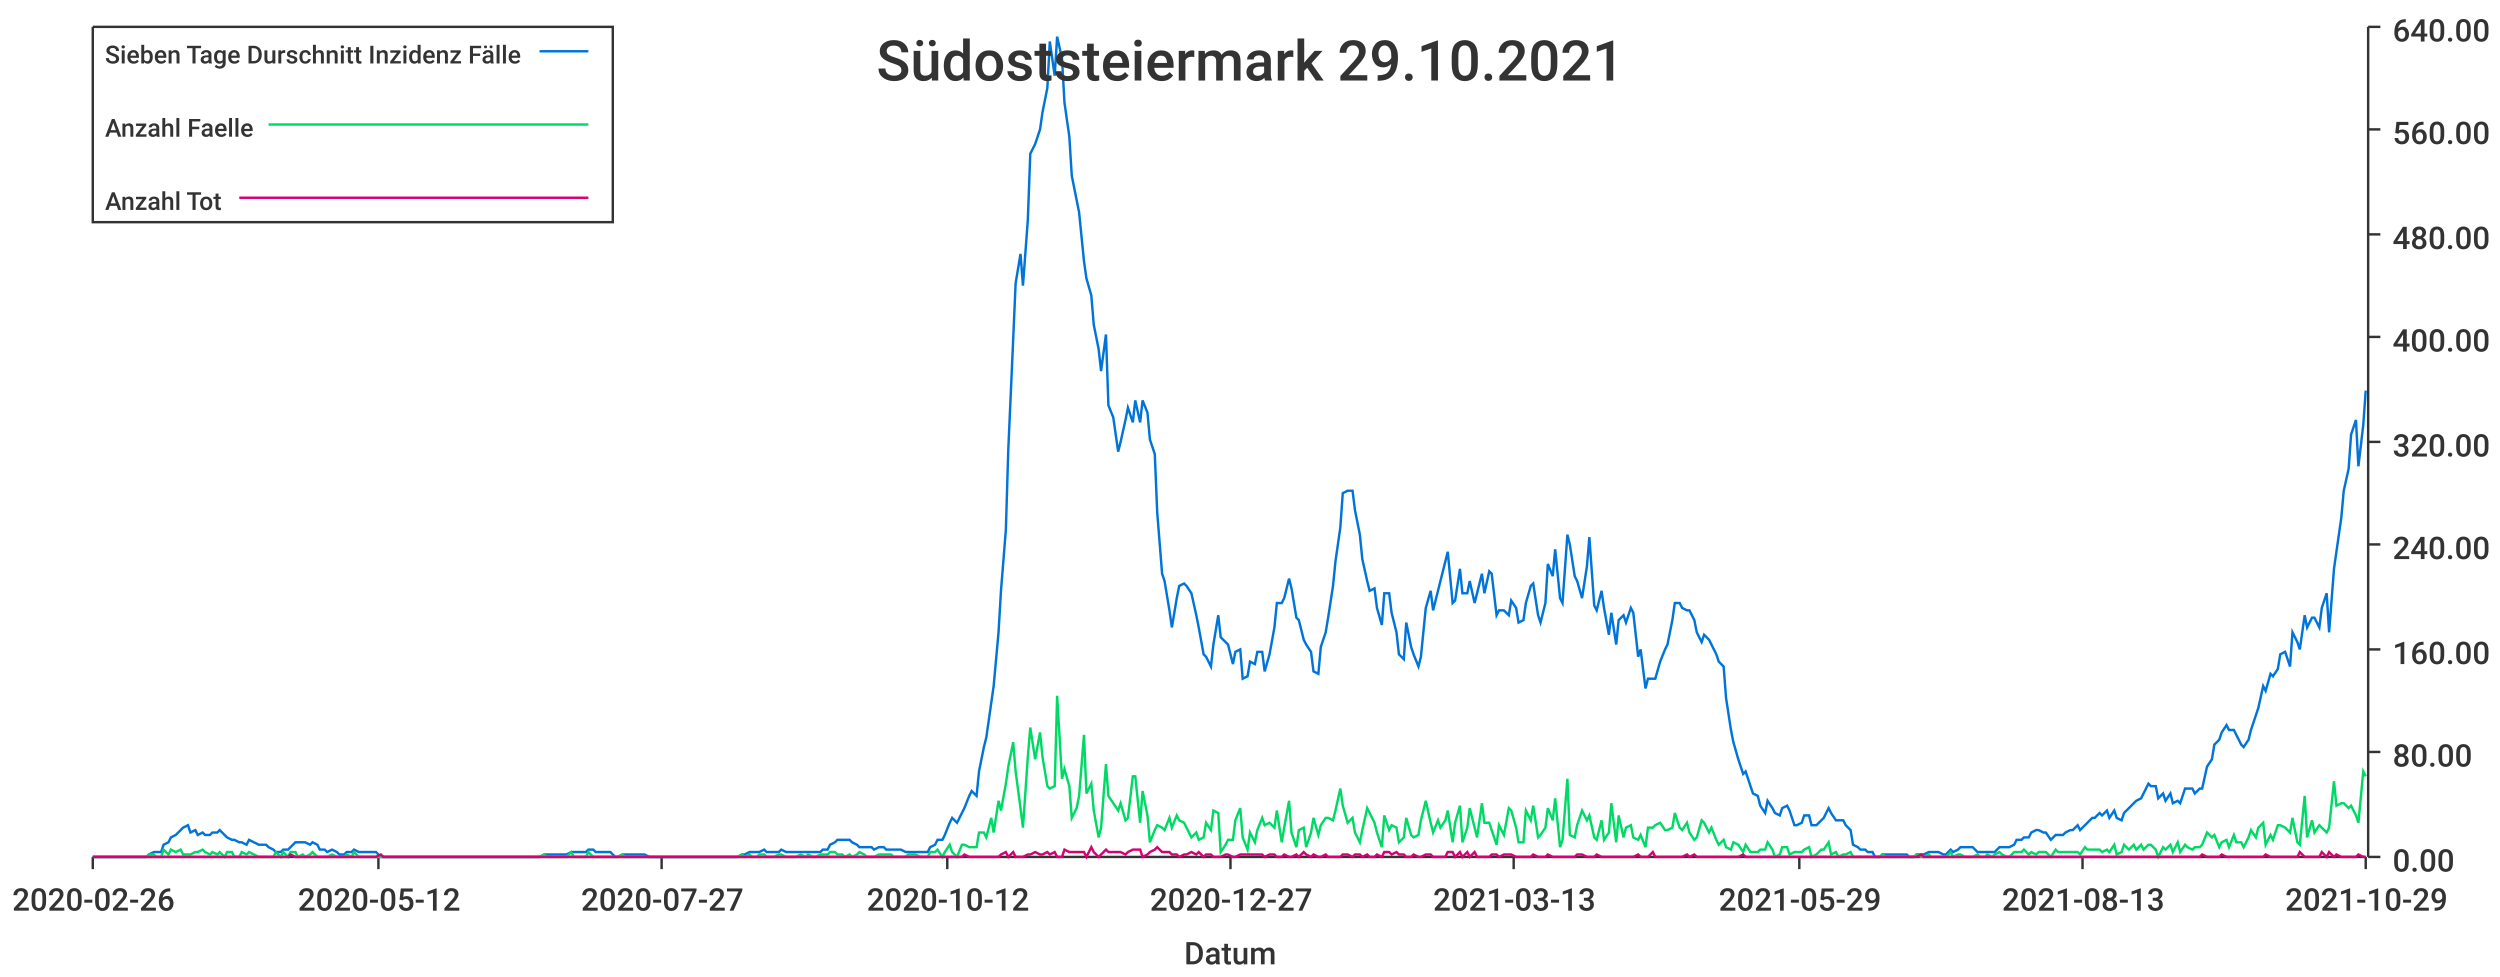
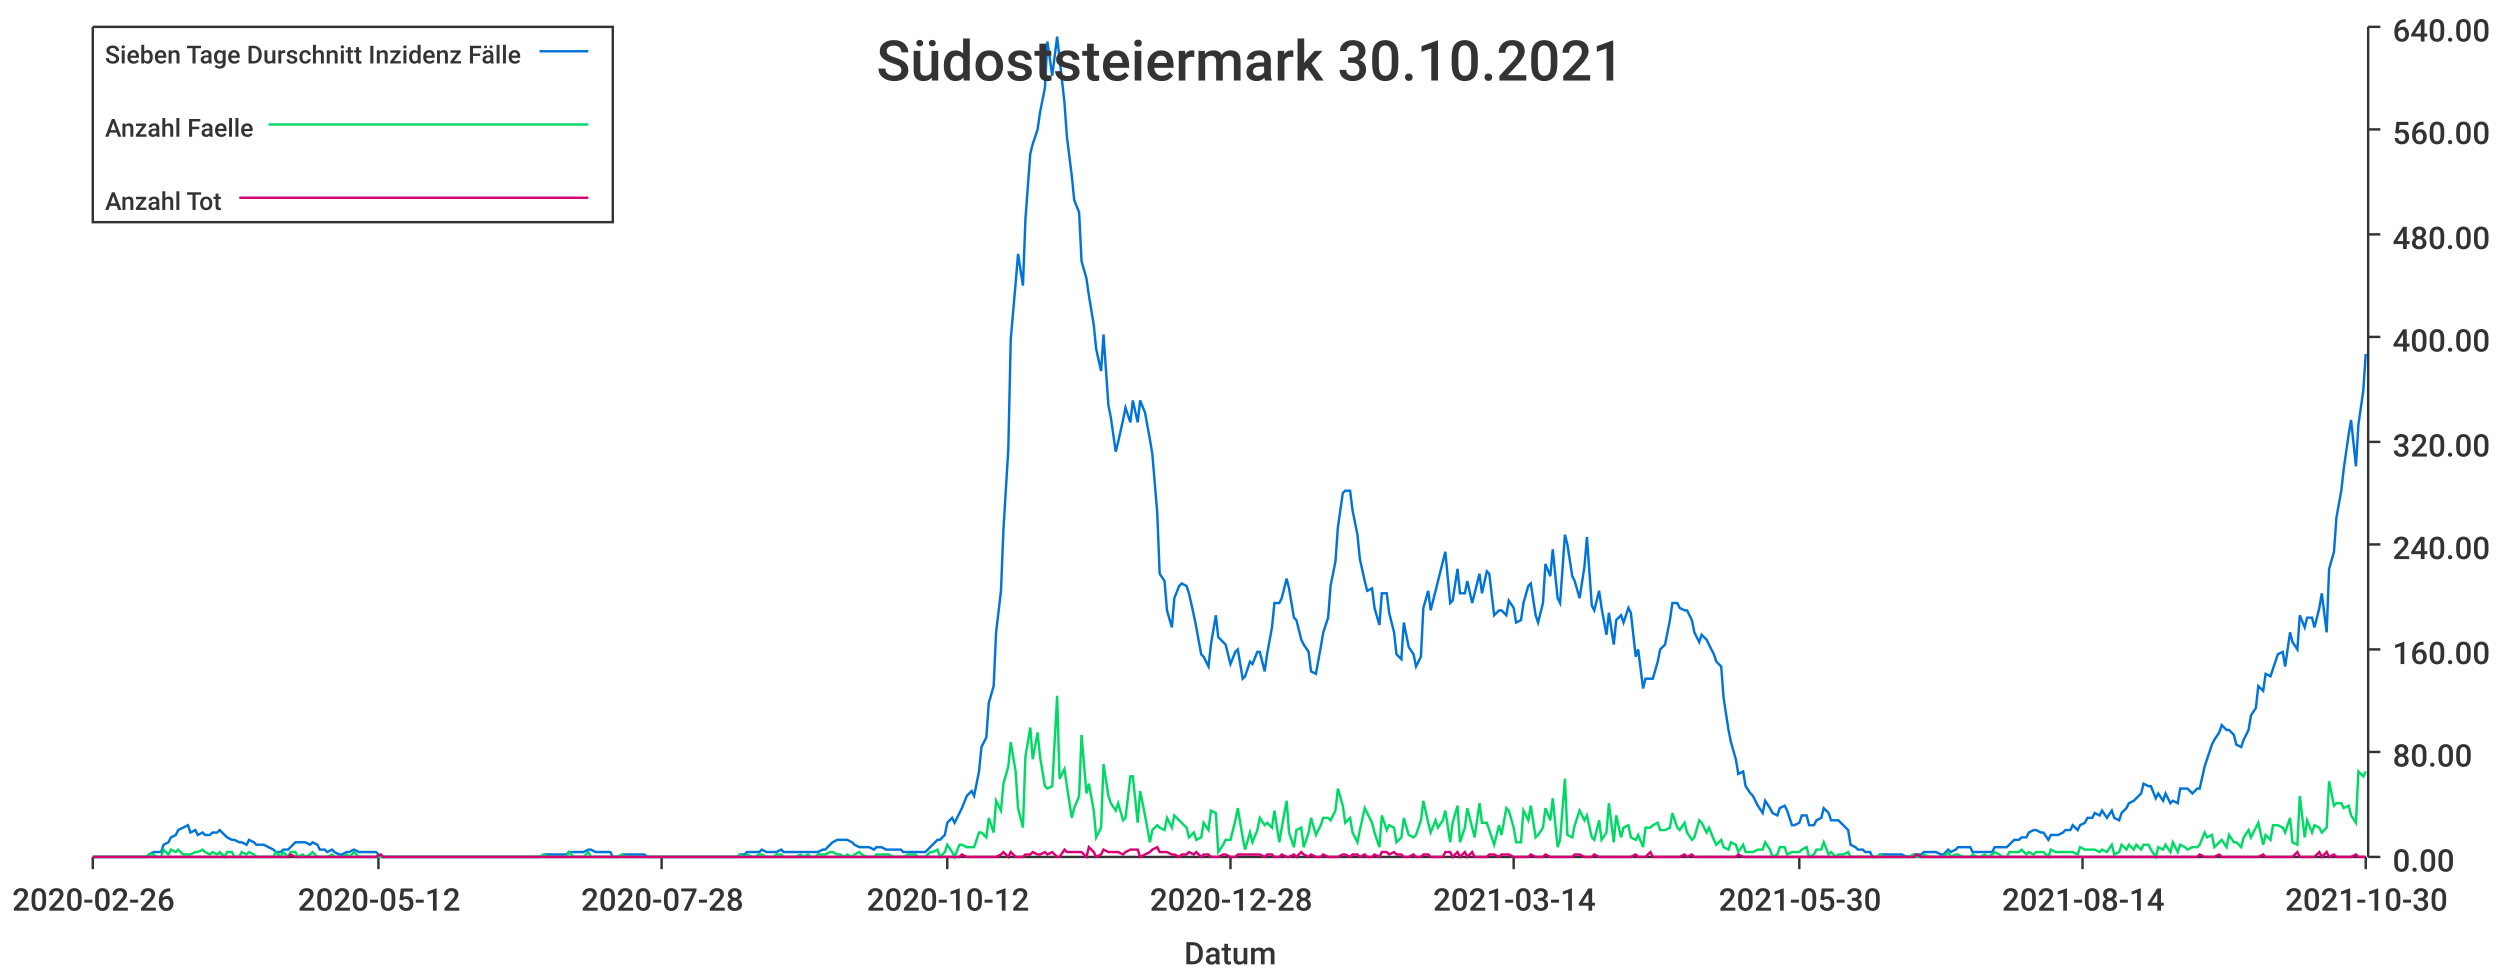
<svg xmlns="http://www.w3.org/2000/svg" width="1024" height="400">\n<path d="M 0 0 L 1024 0 L 1024 400 L 0 400 L 0 0" style="stroke-width:0;stroke:rgba(255,255,255,1.0);fill:rgba(255,255,255,1.0)" />
  <path d="M 38 11 L 969 11 L 969 351 L 38 351 L 38 11" style="stroke-width:0;stroke:rgba(255,255,255,1.0);fill:rgba(255,255,255,1.0)" />
  <path d="M 38 351 L 969 351" style="stroke-width:1;stroke:rgba(51,51,51,1.0);fill:none" />
  <path d="M 38 351 L 38 356" style="stroke-width:1;stroke:rgba(51,51,51,1.0);fill:none" />
  <text x="5" y="373" style="stroke-width:0;stroke:none;fill:rgba(51,51,51,1.0);font-size:12.8px;font-family:'Roboto Medium',sans-serif">2020-02-26</text>
  <path d="M 155 351 L 155 356" style="stroke-width:1;stroke:rgba(51,51,51,1.0);fill:none" />
  <text x="122" y="373" style="stroke-width:0;stroke:none;fill:rgba(51,51,51,1.0);font-size:12.8px;font-family:'Roboto Medium',sans-serif">2020-05-12</text>
  <path d="M 271 351 L 271 356" style="stroke-width:1;stroke:rgba(51,51,51,1.0);fill:none" />
-   <text x="238" y="373" style="stroke-width:0;stroke:none;fill:rgba(51,51,51,1.0);font-size:12.8px;font-family:'Roboto Medium',sans-serif">2020-07-27</text>
+   <text x="238" y="373" style="stroke-width:0;stroke:none;fill:rgba(51,51,51,1.0);font-size:12.8px;font-family:'Roboto Medium',sans-serif">2020-07-28</text>
  <path d="M 388 351 L 388 356" style="stroke-width:1;stroke:rgba(51,51,51,1.0);fill:none" />
  <text x="355" y="373" style="stroke-width:0;stroke:none;fill:rgba(51,51,51,1.0);font-size:12.8px;font-family:'Roboto Medium',sans-serif">2020-10-12</text>
  <path d="M 504 351 L 504 356" style="stroke-width:1;stroke:rgba(51,51,51,1.0);fill:none" />
-   <text x="471" y="373" style="stroke-width:0;stroke:none;fill:rgba(51,51,51,1.0);font-size:12.8px;font-family:'Roboto Medium',sans-serif">2020-12-27</text>
+   <text x="471" y="373" style="stroke-width:0;stroke:none;fill:rgba(51,51,51,1.0);font-size:12.8px;font-family:'Roboto Medium',sans-serif">2020-12-28</text>
  <path d="M 620 351 L 620 356" style="stroke-width:1;stroke:rgba(51,51,51,1.0);fill:none" />
-   <text x="587" y="373" style="stroke-width:0;stroke:none;fill:rgba(51,51,51,1.0);font-size:12.8px;font-family:'Roboto Medium',sans-serif">2021-03-13</text>
+   <text x="587" y="373" style="stroke-width:0;stroke:none;fill:rgba(51,51,51,1.0);font-size:12.8px;font-family:'Roboto Medium',sans-serif">2021-03-14</text>
  <path d="M 737 351 L 737 356" style="stroke-width:1;stroke:rgba(51,51,51,1.0);fill:none" />
-   <text x="704" y="373" style="stroke-width:0;stroke:none;fill:rgba(51,51,51,1.0);font-size:12.8px;font-family:'Roboto Medium',sans-serif">2021-05-29</text>
+   <text x="704" y="373" style="stroke-width:0;stroke:none;fill:rgba(51,51,51,1.0);font-size:12.8px;font-family:'Roboto Medium',sans-serif">2021-05-30</text>
  <path d="M 853 351 L 853 356" style="stroke-width:1;stroke:rgba(51,51,51,1.0);fill:none" />
-   <text x="820" y="373" style="stroke-width:0;stroke:none;fill:rgba(51,51,51,1.0);font-size:12.8px;font-family:'Roboto Medium',sans-serif">2021-08-13</text>
+   <text x="820" y="373" style="stroke-width:0;stroke:none;fill:rgba(51,51,51,1.0);font-size:12.8px;font-family:'Roboto Medium',sans-serif">2021-08-14</text>
  <path d="M 969 351 L 969 356" style="stroke-width:1;stroke:rgba(51,51,51,1.0);fill:none" />
-   <text x="936" y="373" style="stroke-width:0;stroke:none;fill:rgba(51,51,51,1.0);font-size:12.8px;font-family:'Roboto Medium',sans-serif">2021-10-29</text>
+   <text x="936" y="373" style="stroke-width:0;stroke:none;fill:rgba(51,51,51,1.0);font-size:12.8px;font-family:'Roboto Medium',sans-serif">2021-10-30</text>
  <text x="485" y="395" style="stroke-width:0;stroke:none;fill:rgba(51,51,51,1.0);font-size:12.8px;font-family:'Roboto Medium',sans-serif">Datum</text>
  <path d="M 970 351 L 970 11" style="stroke-width:1;stroke:rgba(51,51,51,1.0);fill:none" />
  <path d="M 970 351 L 975 351" style="stroke-width:1;stroke:rgba(51,51,51,1.0);fill:none" />
  <text x="980" y="357" style="stroke-width:0;stroke:none;fill:rgba(51,51,51,1.0);font-size:12.8px;font-family:'Roboto Medium',sans-serif">0.00</text>
  <path d="M 970 308 L 975 308" style="stroke-width:1;stroke:rgba(51,51,51,1.0);fill:none" />
  <text x="980" y="314" style="stroke-width:0;stroke:none;fill:rgba(51,51,51,1.0);font-size:12.8px;font-family:'Roboto Medium',sans-serif">80.00</text>
  <path d="M 970 266 L 975 266" style="stroke-width:1;stroke:rgba(51,51,51,1.0);fill:none" />
  <text x="980" y="272" style="stroke-width:0;stroke:none;fill:rgba(51,51,51,1.0);font-size:12.8px;font-family:'Roboto Medium',sans-serif">160.00</text>
  <path d="M 970 223 L 975 223" style="stroke-width:1;stroke:rgba(51,51,51,1.0);fill:none" />
  <text x="980" y="229" style="stroke-width:0;stroke:none;fill:rgba(51,51,51,1.0);font-size:12.8px;font-family:'Roboto Medium',sans-serif">240.00</text>
  <path d="M 970 181 L 975 181" style="stroke-width:1;stroke:rgba(51,51,51,1.0);fill:none" />
  <text x="980" y="187" style="stroke-width:0;stroke:none;fill:rgba(51,51,51,1.0);font-size:12.8px;font-family:'Roboto Medium',sans-serif">320.00</text>
  <path d="M 970 138 L 975 138" style="stroke-width:1;stroke:rgba(51,51,51,1.0);fill:none" />
  <text x="980" y="144" style="stroke-width:0;stroke:none;fill:rgba(51,51,51,1.0);font-size:12.8px;font-family:'Roboto Medium',sans-serif">400.00</text>
  <path d="M 970 96 L 975 96" style="stroke-width:1;stroke:rgba(51,51,51,1.0);fill:none" />
  <text x="980" y="102" style="stroke-width:0;stroke:none;fill:rgba(51,51,51,1.0);font-size:12.8px;font-family:'Roboto Medium',sans-serif">480.00</text>
  <path d="M 970 53 L 975 53" style="stroke-width:1;stroke:rgba(51,51,51,1.0);fill:none" />
  <text x="980" y="59" style="stroke-width:0;stroke:none;fill:rgba(51,51,51,1.0);font-size:12.8px;font-family:'Roboto Medium',sans-serif">560.00</text>
  <path d="M 970 11 L 975 11" style="stroke-width:1;stroke:rgba(51,51,51,1.0);fill:none" />
  <text x="980" y="17" style="stroke-width:0;stroke:none;fill:rgba(51,51,51,1.0);font-size:12.8px;font-family:'Roboto Medium',sans-serif">640.00</text>
-   <path d="M 38 351 L 40 351 L 42 351 L 43 351 L 45 351 L 46 351 L 48 351 L 49 351 L 51 351 L 52 351 L 54 351 L 55 351 L 57 351 L 58 351 L 60 351 L 61 350 L 63 349 L 64 349 L 66 349 L 67 346 L 69 345 L 70 343 L 72 342 L 74 340 L 75 339 L 77 338 L 78 341 L 80 340 L 81 342 L 83 341 L 84 342 L 86 342 L 87 341 L 89 341 L 90 340 L 92 342 L 93 343 L 95 344 L 96 344 L 98 345 L 99 345 L 101 346 L 102 344 L 104 345 L 106 346 L 107 346 L 109 346 L 110 347 L 112 348 L 113 349 L 115 349 L 116 348 L 118 348 L 119 347 L 121 345 L 122 345 L 124 345 L 125 345 L 127 346 L 128 345 L 130 346 L 131 348 L 133 348 L 134 349 L 136 348 L 138 349 L 139 350 L 141 350 L 142 349 L 144 349 L 145 348 L 147 349 L 148 349 L 150 349 L 151 349 L 153 349 L 154 349 L 156 351 L 157 351 L 159 351 L 160 351 L 162 351 L 163 351 L 165 351 L 166 351 L 168 351 L 170 351 L 171 351 L 173 351 L 174 351 L 176 351 L 177 351 L 179 351 L 180 351 L 182 351 L 183 351 L 185 351 L 186 351 L 188 351 L 189 351 L 191 351 L 192 351 L 194 351 L 195 351 L 197 351 L 198 351 L 200 351 L 202 351 L 203 351 L 205 351 L 206 351 L 208 351 L 209 351 L 211 351 L 212 351 L 214 351 L 215 351 L 217 351 L 218 351 L 220 351 L 221 351 L 223 350 L 224 350 L 226 350 L 227 350 L 229 350 L 230 350 L 232 350 L 234 349 L 235 349 L 237 349 L 238 349 L 240 349 L 241 348 L 243 348 L 244 349 L 246 349 L 247 349 L 249 349 L 250 349 L 252 351 L 253 351 L 255 350 L 256 350 L 258 350 L 259 350 L 261 350 L 262 350 L 264 350 L 266 351 L 267 351 L 269 351 L 270 351 L 272 351 L 273 351 L 275 351 L 276 351 L 278 351 L 279 351 L 281 351 L 282 351 L 284 351 L 285 351 L 287 351 L 288 351 L 290 351 L 291 351 L 293 351 L 294 351 L 296 351 L 298 351 L 299 351 L 301 351 L 302 351 L 304 350 L 305 350 L 307 349 L 308 349 L 310 349 L 311 349 L 313 348 L 314 349 L 316 349 L 317 349 L 319 349 L 320 348 L 322 349 L 323 349 L 325 349 L 326 349 L 328 349 L 330 349 L 331 349 L 333 349 L 334 349 L 336 349 L 337 348 L 339 348 L 340 346 L 342 345 L 343 344 L 345 344 L 346 344 L 348 344 L 349 345 L 351 346 L 352 347 L 354 347 L 355 347 L 357 347 L 358 348 L 360 347 L 362 347 L 363 348 L 365 348 L 366 348 L 368 348 L 369 348 L 371 349 L 372 349 L 374 349 L 375 349 L 377 349 L 378 349 L 380 349 L 381 347 L 383 346 L 384 344 L 386 344 L 387 342 L 389 337 L 390 335 L 392 337 L 394 333 L 395 331 L 397 326 L 398 324 L 400 326 L 401 316 L 403 306 L 404 302 L 406 288 L 407 281 L 409 259 L 410 242 L 412 217 L 413 184 L 415 139 L 416 116 L 418 104 L 419 117 L 421 90 L 422 63 L 424 59 L 426 53 L 427 46 L 429 36 L 430 17 L 432 31 L 433 15 L 435 24 L 436 42 L 438 56 L 439 72 L 441 82 L 442 87 L 444 107 L 445 114 L 447 121 L 448 133 L 450 143 L 451 152 L 453 137 L 454 166 L 456 171 L 458 185 L 459 181 L 461 172 L 462 167 L 464 173 L 465 164 L 467 173 L 468 164 L 470 169 L 471 180 L 473 186 L 474 210 L 476 235 L 477 238 L 479 250 L 480 257 L 482 245 L 483 240 L 485 239 L 486 240 L 488 243 L 490 252 L 491 257 L 493 268 L 494 269 L 496 273 L 497 264 L 499 252 L 500 261 L 502 263 L 503 264 L 505 272 L 506 267 L 508 266 L 509 278 L 511 277 L 512 271 L 514 272 L 515 267 L 517 267 L 518 275 L 520 268 L 522 257 L 523 247 L 525 247 L 526 245 L 528 237 L 529 241 L 531 253 L 532 254 L 534 262 L 535 264 L 537 267 L 538 275 L 540 276 L 541 265 L 543 259 L 544 253 L 546 240 L 547 230 L 549 216 L 550 202 L 552 201 L 554 201 L 555 209 L 557 219 L 558 229 L 560 238 L 561 242 L 563 241 L 564 249 L 566 256 L 567 243 L 569 243 L 570 251 L 572 259 L 573 268 L 575 270 L 576 255 L 578 265 L 579 268 L 581 273 L 582 269 L 584 249 L 586 242 L 587 250 L 589 242 L 590 238 L 592 230 L 593 226 L 595 247 L 596 246 L 598 233 L 599 243 L 601 243 L 602 238 L 604 247 L 605 243 L 607 235 L 608 243 L 610 234 L 611 235 L 613 252 L 614 250 L 616 250 L 618 252 L 619 246 L 621 249 L 622 255 L 624 254 L 625 247 L 627 240 L 628 239 L 630 252 L 631 255 L 633 247 L 634 231 L 636 236 L 637 225 L 639 245 L 640 247 L 642 219 L 643 223 L 645 236 L 646 238 L 648 245 L 650 232 L 651 220 L 653 248 L 654 250 L 656 242 L 657 249 L 659 260 L 660 251 L 662 264 L 663 254 L 665 252 L 666 255 L 668 249 L 669 251 L 671 269 L 672 266 L 674 282 L 675 278 L 677 278 L 678 278 L 680 271 L 682 266 L 683 264 L 685 254 L 686 247 L 688 247 L 689 249 L 691 250 L 692 250 L 694 254 L 695 259 L 697 263 L 698 260 L 700 262 L 701 264 L 703 268 L 704 271 L 706 273 L 707 286 L 709 299 L 710 304 L 712 311 L 714 317 L 715 316 L 717 322 L 718 325 L 720 326 L 721 330 L 723 333 L 724 328 L 726 331 L 727 333 L 729 334 L 730 331 L 732 330 L 733 332 L 735 338 L 736 338 L 738 337 L 739 334 L 741 334 L 742 338 L 744 338 L 746 336 L 747 335 L 749 331 L 750 333 L 752 336 L 753 336 L 755 336 L 756 338 L 758 340 L 759 346 L 761 347 L 762 348 L 764 348 L 765 349 L 767 349 L 768 351 L 770 351 L 771 350 L 773 350 L 774 350 L 776 350 L 778 350 L 779 350 L 781 350 L 782 351 L 784 351 L 785 350 L 787 350 L 788 350 L 790 349 L 791 349 L 793 349 L 794 349 L 796 350 L 797 350 L 799 348 L 800 349 L 802 348 L 803 347 L 805 347 L 806 347 L 808 347 L 810 349 L 811 349 L 813 349 L 814 349 L 816 349 L 817 349 L 819 347 L 820 347 L 822 347 L 823 347 L 825 346 L 826 344 L 828 344 L 829 343 L 831 343 L 832 341 L 834 340 L 835 340 L 837 341 L 838 341 L 840 344 L 842 342 L 843 342 L 845 342 L 846 341 L 848 340 L 849 340 L 851 338 L 852 340 L 854 338 L 855 337 L 857 335 L 858 335 L 860 333 L 861 334 L 863 332 L 864 335 L 866 332 L 867 335 L 869 336 L 870 333 L 872 331 L 874 329 L 875 328 L 877 327 L 878 325 L 880 321 L 881 322 L 883 322 L 884 327 L 886 325 L 887 328 L 889 325 L 890 329 L 892 328 L 893 329 L 895 323 L 896 323 L 898 323 L 899 325 L 901 323 L 902 323 L 904 314 L 906 311 L 907 305 L 909 303 L 910 300 L 912 297 L 913 299 L 915 299 L 916 301 L 918 305 L 919 306 L 921 303 L 922 299 L 924 293 L 925 290 L 927 281 L 928 283 L 930 276 L 931 277 L 933 274 L 934 268 L 936 267 L 938 273 L 939 259 L 941 263 L 942 266 L 944 252 L 945 257 L 947 253 L 948 253 L 950 257 L 951 249 L 953 243 L 954 259 L 956 233 L 957 226 L 959 212 L 960 201 L 962 192 L 963 178 L 965 172 L 966 191 L 968 174 L 969 160" style="stroke-width:1;stroke:rgba(0,116,217,1.0);fill:none" />
-   <path d="M 38 351 L 40 351 L 42 351 L 43 351 L 45 351 L 46 351 L 48 351 L 49 351 L 51 351 L 52 351 L 54 351 L 55 351 L 57 351 L 58 351 L 60 351 L 61 350 L 63 350 L 64 351 L 66 351 L 67 348 L 69 350 L 70 348 L 72 349 L 74 348 L 75 350 L 77 350 L 78 350 L 80 349 L 81 349 L 83 348 L 84 349 L 86 350 L 87 349 L 89 350 L 90 349 L 92 351 L 93 349 L 95 349 L 96 351 L 98 351 L 99 349 L 101 350 L 102 349 L 104 350 L 106 351 L 107 351 L 109 351 L 110 351 L 112 351 L 113 349 L 115 351 L 116 349 L 118 351 L 119 349 L 121 349 L 122 351 L 124 350 L 125 351 L 127 350 L 128 349 L 130 351 L 131 351 L 133 351 L 134 351 L 136 350 L 138 351 L 139 351 L 141 351 L 142 350 L 144 351 L 145 349 L 147 351 L 148 351 L 150 351 L 151 351 L 153 351 L 154 351 L 156 351 L 157 351 L 159 351 L 160 351 L 162 351 L 163 351 L 165 351 L 166 351 L 168 351 L 170 351 L 171 351 L 173 351 L 174 351 L 176 351 L 177 351 L 179 351 L 180 351 L 182 351 L 183 351 L 185 351 L 186 351 L 188 351 L 189 351 L 191 351 L 192 351 L 194 351 L 195 351 L 197 351 L 198 351 L 200 351 L 202 351 L 203 351 L 205 351 L 206 351 L 208 351 L 209 351 L 211 351 L 212 351 L 214 351 L 215 351 L 217 351 L 218 351 L 220 351 L 221 351 L 223 350 L 224 351 L 226 351 L 227 351 L 229 351 L 230 351 L 232 351 L 234 349 L 235 351 L 237 351 L 238 351 L 240 351 L 241 349 L 243 351 L 244 351 L 246 351 L 247 351 L 249 351 L 250 351 L 252 351 L 253 351 L 255 350 L 256 351 L 258 351 L 259 351 L 261 351 L 262 351 L 264 351 L 266 351 L 267 351 L 269 351 L 270 351 L 272 351 L 273 351 L 275 351 L 276 351 L 278 351 L 279 351 L 281 351 L 282 351 L 284 351 L 285 351 L 287 351 L 288 351 L 290 351 L 291 351 L 293 351 L 294 351 L 296 351 L 298 351 L 299 351 L 301 351 L 302 351 L 304 350 L 305 351 L 307 350 L 308 351 L 310 351 L 311 350 L 313 350 L 314 351 L 316 351 L 317 351 L 319 350 L 320 350 L 322 351 L 323 351 L 325 351 L 326 351 L 328 350 L 330 351 L 331 350 L 333 351 L 334 351 L 336 350 L 337 350 L 339 350 L 340 349 L 342 349 L 343 350 L 345 350 L 346 351 L 348 350 L 349 351 L 351 350 L 352 349 L 354 350 L 355 351 L 357 351 L 358 351 L 360 350 L 362 350 L 363 350 L 365 350 L 366 351 L 368 351 L 369 351 L 371 351 L 372 350 L 374 350 L 375 350 L 377 351 L 378 351 L 380 351 L 381 349 L 383 349 L 384 348 L 386 351 L 387 349 L 389 346 L 390 349 L 392 351 L 394 346 L 395 346 L 397 347 L 398 347 L 400 347 L 401 341 L 403 341 L 404 343 L 406 335 L 407 341 L 409 328 L 410 332 L 412 321 L 413 314 L 415 304 L 416 316 L 418 331 L 419 339 L 421 310 L 422 298 L 424 311 L 426 300 L 427 310 L 429 322 L 430 323 L 432 322 L 433 285 L 435 319 L 436 315 L 438 322 L 439 335 L 441 331 L 442 326 L 444 301 L 445 325 L 447 321 L 448 332 L 450 343 L 451 339 L 453 313 L 454 326 L 456 329 L 458 332 L 459 329 L 461 336 L 462 335 L 464 318 L 465 318 L 467 337 L 468 324 L 470 334 L 471 345 L 473 340 L 474 338 L 476 339 L 477 340 L 479 335 L 480 339 L 482 334 L 483 336 L 485 337 L 486 339 L 488 343 L 490 341 L 491 344 L 493 343 L 494 337 L 496 340 L 497 332 L 499 333 L 500 349 L 502 346 L 503 344 L 505 344 L 506 336 L 508 331 L 509 343 L 511 348 L 512 341 L 514 345 L 515 340 L 517 335 L 518 338 L 520 337 L 522 339 L 523 332 L 525 345 L 526 339 L 528 328 L 529 341 L 531 347 L 532 340 L 534 339 L 535 347 L 537 341 L 538 335 L 540 342 L 541 338 L 543 335 L 544 335 L 546 336 L 547 332 L 549 323 L 550 330 L 552 337 L 554 335 L 555 341 L 557 345 L 558 340 L 560 331 L 561 333 L 563 337 L 564 341 L 566 347 L 567 334 L 569 340 L 570 338 L 572 339 L 573 345 L 575 343 L 576 335 L 578 342 L 579 343 L 581 342 L 582 336 L 584 328 L 586 337 L 587 341 L 589 336 L 590 339 L 592 336 L 593 332 L 595 345 L 596 337 L 598 330 L 599 345 L 601 339 L 602 331 L 604 339 L 605 343 L 607 329 L 608 337 L 610 337 L 611 340 L 613 346 L 614 338 L 616 342 L 618 331 L 619 332 L 621 339 L 622 345 L 624 345 L 625 332 L 627 336 L 628 330 L 630 343 L 631 342 L 633 339 L 634 331 L 636 336 L 637 327 L 639 347 L 640 344 L 642 319 L 643 342 L 645 343 L 646 338 L 648 332 L 650 336 L 651 334 L 653 343 L 654 344 L 656 336 L 657 344 L 659 341 L 660 329 L 662 345 L 663 334 L 665 343 L 666 339 L 668 338 L 669 343 L 671 344 L 672 342 L 674 347 L 675 339 L 677 339 L 678 338 L 680 337 L 682 340 L 683 340 L 685 339 L 686 333 L 688 339 L 689 340 L 691 337 L 692 341 L 694 344 L 695 343 L 697 336 L 698 337 L 700 341 L 701 339 L 703 344 L 704 346 L 706 344 L 707 347 L 709 348 L 710 345 L 712 346 L 714 349 L 715 346 L 717 349 L 718 349 L 720 349 L 721 348 L 723 348 L 724 345 L 726 348 L 727 351 L 729 350 L 730 347 L 732 347 L 733 350 L 735 349 L 736 349 L 738 349 L 739 348 L 741 347 L 742 351 L 744 350 L 746 348 L 747 348 L 749 345 L 750 350 L 752 349 L 753 351 L 755 350 L 756 350 L 758 349 L 759 351 L 761 351 L 762 351 L 764 351 L 765 351 L 767 351 L 768 351 L 770 351 L 771 350 L 773 351 L 774 351 L 776 351 L 778 351 L 779 351 L 781 351 L 782 351 L 784 351 L 785 350 L 787 351 L 788 351 L 790 350 L 791 351 L 793 351 L 794 351 L 796 351 L 797 351 L 799 349 L 800 351 L 802 350 L 803 350 L 805 351 L 806 351 L 808 351 L 810 350 L 811 351 L 813 351 L 814 350 L 816 351 L 817 350 L 819 349 L 820 350 L 822 351 L 823 351 L 825 349 L 826 349 L 828 349 L 829 348 L 831 350 L 832 349 L 834 350 L 835 349 L 837 349 L 838 349 L 840 351 L 842 348 L 843 349 L 845 349 L 846 349 L 848 349 L 849 349 L 851 349 L 852 350 L 854 347 L 855 348 L 857 348 L 858 348 L 860 348 L 861 349 L 863 348 L 864 349 L 866 346 L 867 350 L 869 349 L 870 346 L 872 348 L 874 346 L 875 348 L 877 346 L 878 348 L 880 346 L 881 346 L 883 348 L 884 351 L 886 347 L 887 348 L 889 346 L 890 349 L 892 345 L 893 349 L 895 346 L 896 347 L 898 348 L 899 347 L 901 347 L 902 346 L 904 341 L 906 343 L 907 342 L 909 347 L 910 345 L 912 344 L 913 347 L 915 342 L 916 345 L 918 345 L 919 347 L 921 343 L 922 340 L 924 343 L 925 339 L 927 337 L 928 346 L 930 342 L 931 344 L 933 338 L 934 338 L 936 339 L 938 341 L 939 335 L 941 345 L 942 346 L 944 326 L 945 343 L 947 336 L 948 341 L 950 338 L 951 339 L 953 341 L 954 339 L 956 320 L 957 330 L 959 329 L 960 329 L 962 331 L 963 330 L 965 334 L 966 337 L 968 316 L 969 318" style="stroke-width:1;stroke:rgba(0,217,101,1.0);fill:none" />
-   <path d="M 38 351 L 40 351 L 42 351 L 43 351 L 45 351 L 46 351 L 48 351 L 49 351 L 51 351 L 52 351 L 54 351 L 55 351 L 57 351 L 58 351 L 60 351 L 61 351 L 63 351 L 64 351 L 66 351 L 67 351 L 69 351 L 70 351 L 72 351 L 74 351 L 75 351 L 77 351 L 78 351 L 80 351 L 81 351 L 83 351 L 84 351 L 86 351 L 87 351 L 89 351 L 90 351 L 92 351 L 93 351 L 95 351 L 96 351 L 98 351 L 99 351 L 101 351 L 102 351 L 104 351 L 106 351 L 107 351 L 109 351 L 110 351 L 112 351 L 113 351 L 115 351 L 116 351 L 118 351 L 119 350 L 121 351 L 122 351 L 124 351 L 125 351 L 127 351 L 128 351 L 130 351 L 131 351 L 133 351 L 134 351 L 136 351 L 138 351 L 139 351 L 141 351 L 142 351 L 144 351 L 145 351 L 147 351 L 148 351 L 150 351 L 151 351 L 153 351 L 154 351 L 156 350 L 157 351 L 159 351 L 160 351 L 162 351 L 163 351 L 165 351 L 166 351 L 168 351 L 170 351 L 171 351 L 173 351 L 174 351 L 176 351 L 177 351 L 179 351 L 180 351 L 182 351 L 183 351 L 185 351 L 186 351 L 188 351 L 189 351 L 191 351 L 192 351 L 194 351 L 195 351 L 197 351 L 198 351 L 200 351 L 202 351 L 203 351 L 205 351 L 206 351 L 208 351 L 209 351 L 211 351 L 212 351 L 214 351 L 215 351 L 217 351 L 218 351 L 220 351 L 221 351 L 223 351 L 224 351 L 226 351 L 227 351 L 229 351 L 230 351 L 232 351 L 234 351 L 235 351 L 237 351 L 238 351 L 240 351 L 241 351 L 243 351 L 244 351 L 246 351 L 247 351 L 249 351 L 250 351 L 252 351 L 253 351 L 255 351 L 256 351 L 258 351 L 259 351 L 261 351 L 262 351 L 264 351 L 266 351 L 267 351 L 269 351 L 270 351 L 272 351 L 273 351 L 275 351 L 276 351 L 278 351 L 279 351 L 281 351 L 282 351 L 284 351 L 285 351 L 287 351 L 288 351 L 290 351 L 291 351 L 293 351 L 294 351 L 296 351 L 298 351 L 299 351 L 301 351 L 302 351 L 304 351 L 305 351 L 307 351 L 308 351 L 310 351 L 311 351 L 313 351 L 314 351 L 316 351 L 317 351 L 319 351 L 320 351 L 322 351 L 323 351 L 325 351 L 326 351 L 328 351 L 330 351 L 331 351 L 333 351 L 334 351 L 336 351 L 337 351 L 339 351 L 340 351 L 342 351 L 343 351 L 345 351 L 346 351 L 348 351 L 349 351 L 351 351 L 352 351 L 354 351 L 355 351 L 357 351 L 358 351 L 360 351 L 362 351 L 363 351 L 365 351 L 366 351 L 368 351 L 369 351 L 371 351 L 372 351 L 374 351 L 375 351 L 377 351 L 378 351 L 380 351 L 381 351 L 383 351 L 384 351 L 386 351 L 387 351 L 389 351 L 390 351 L 392 351 L 394 351 L 395 350 L 397 351 L 398 351 L 400 351 L 401 351 L 403 351 L 404 351 L 406 351 L 407 351 L 409 351 L 410 350 L 412 349 L 413 351 L 415 349 L 416 351 L 418 351 L 419 351 L 421 350 L 422 350 L 424 349 L 426 350 L 427 350 L 429 349 L 430 350 L 432 349 L 433 351 L 435 351 L 436 348 L 438 349 L 439 349 L 441 349 L 442 349 L 444 349 L 445 351 L 447 347 L 448 349 L 450 351 L 451 350 L 453 348 L 454 349 L 456 349 L 458 349 L 459 349 L 461 350 L 462 349 L 464 348 L 465 348 L 467 348 L 468 351 L 470 350 L 471 349 L 473 348 L 474 347 L 476 349 L 477 349 L 479 349 L 480 350 L 482 350 L 483 351 L 485 350 L 486 350 L 488 349 L 490 350 L 491 349 L 493 351 L 494 350 L 496 350 L 497 351 L 499 351 L 500 351 L 502 350 L 503 350 L 505 351 L 506 351 L 508 350 L 509 350 L 511 350 L 512 350 L 514 350 L 515 350 L 517 350 L 518 351 L 520 350 L 522 350 L 523 351 L 525 351 L 526 350 L 528 351 L 529 351 L 531 350 L 532 351 L 534 349 L 535 350 L 537 351 L 538 350 L 540 351 L 541 351 L 543 350 L 544 351 L 546 351 L 547 351 L 549 351 L 550 350 L 552 350 L 554 351 L 555 350 L 557 350 L 558 351 L 560 350 L 561 351 L 563 351 L 564 350 L 566 351 L 567 349 L 569 349 L 570 350 L 572 349 L 573 350 L 575 350 L 576 351 L 578 351 L 579 350 L 581 351 L 582 351 L 584 350 L 586 350 L 587 351 L 589 351 L 590 351 L 592 351 L 593 349 L 595 349 L 596 351 L 598 349 L 599 351 L 601 349 L 602 351 L 604 349 L 605 351 L 607 351 L 608 351 L 610 351 L 611 350 L 613 350 L 614 351 L 616 350 L 618 350 L 619 350 L 621 351 L 622 351 L 624 351 L 625 351 L 627 351 L 628 350 L 630 351 L 631 351 L 633 351 L 634 350 L 636 351 L 637 351 L 639 351 L 640 351 L 642 351 L 643 351 L 645 351 L 646 350 L 648 350 L 650 351 L 651 351 L 653 351 L 654 350 L 656 351 L 657 351 L 659 351 L 660 351 L 662 351 L 663 351 L 665 351 L 666 351 L 668 351 L 669 351 L 671 350 L 672 351 L 674 351 L 675 351 L 677 349 L 678 351 L 680 351 L 682 351 L 683 351 L 685 351 L 686 351 L 688 351 L 689 351 L 691 350 L 692 351 L 694 350 L 695 351 L 697 351 L 698 351 L 700 351 L 701 351 L 703 351 L 704 351 L 706 351 L 707 351 L 709 351 L 710 351 L 712 351 L 714 350 L 715 351 L 717 351 L 718 351 L 720 351 L 721 351 L 723 351 L 724 351 L 726 351 L 727 351 L 729 351 L 730 351 L 732 351 L 733 351 L 735 351 L 736 351 L 738 351 L 739 351 L 741 351 L 742 351 L 744 351 L 746 351 L 747 351 L 749 351 L 750 351 L 752 351 L 753 351 L 755 351 L 756 351 L 758 351 L 759 351 L 761 351 L 762 351 L 764 351 L 765 351 L 767 351 L 768 351 L 770 351 L 771 351 L 773 351 L 774 351 L 776 351 L 778 351 L 779 351 L 781 351 L 782 351 L 784 351 L 785 351 L 787 350 L 788 351 L 790 351 L 791 351 L 793 351 L 794 351 L 796 351 L 797 351 L 799 351 L 800 351 L 802 351 L 803 351 L 805 351 L 806 351 L 808 351 L 810 351 L 811 351 L 813 351 L 814 351 L 816 351 L 817 351 L 819 351 L 820 351 L 822 351 L 823 351 L 825 351 L 826 351 L 828 351 L 829 351 L 831 351 L 832 351 L 834 351 L 835 351 L 837 351 L 838 351 L 840 351 L 842 351 L 843 351 L 845 351 L 846 351 L 848 351 L 849 351 L 851 351 L 852 351 L 854 351 L 855 351 L 857 351 L 858 351 L 860 351 L 861 351 L 863 351 L 864 351 L 866 351 L 867 351 L 869 351 L 870 351 L 872 351 L 874 351 L 875 351 L 877 351 L 878 351 L 880 351 L 881 351 L 883 351 L 884 351 L 886 351 L 887 351 L 889 351 L 890 351 L 892 351 L 893 351 L 895 351 L 896 351 L 898 351 L 899 351 L 901 351 L 902 350 L 904 351 L 906 351 L 907 351 L 909 351 L 910 350 L 912 351 L 913 351 L 915 351 L 916 351 L 918 351 L 919 351 L 921 351 L 922 351 L 924 351 L 925 351 L 927 351 L 928 350 L 930 351 L 931 351 L 933 351 L 934 351 L 936 351 L 938 351 L 939 351 L 941 351 L 942 349 L 944 351 L 945 351 L 947 351 L 948 351 L 950 351 L 951 349 L 953 351 L 954 349 L 956 351 L 957 350 L 959 351 L 960 351 L 962 351 L 963 351 L 965 351 L 966 350 L 968 351 L 969 351" style="stroke-width:1;stroke:rgba(217,0,116,1.0);fill:none" />
-   <text x="359" y="33" style="stroke-width:0;stroke:none;fill:rgba(51,51,51,1.0);font-size:23.0px;font-family:'Roboto Medium',sans-serif">Südoststeiermark 29.10.2021</text>
+   <path d="M 38 351 L 40 351 L 42 351 L 43 351 L 45 351 L 46 351 L 48 351 L 49 351 L 51 351 L 52 351 L 54 351 L 55 351 L 57 351 L 58 351 L 60 351 L 61 350 L 63 349 L 64 349 L 66 349 L 67 346 L 69 345 L 70 343 L 72 342 L 73 340 L 75 339 L 77 338 L 78 341 L 80 340 L 81 342 L 83 341 L 84 342 L 86 342 L 87 341 L 89 341 L 90 340 L 92 342 L 93 343 L 95 344 L 96 344 L 98 345 L 99 345 L 101 346 L 102 344 L 104 345 L 105 346 L 107 346 L 108 346 L 110 347 L 112 348 L 113 349 L 115 349 L 116 348 L 118 348 L 119 347 L 121 345 L 122 345 L 124 345 L 125 345 L 127 346 L 128 345 L 130 346 L 131 348 L 133 348 L 134 349 L 136 348 L 137 349 L 139 350 L 140 350 L 142 349 L 143 349 L 145 348 L 147 349 L 148 349 L 150 349 L 151 349 L 153 349 L 154 349 L 156 351 L 157 351 L 159 351 L 160 351 L 162 351 L 163 351 L 165 351 L 166 351 L 168 351 L 169 351 L 171 351 L 172 351 L 174 351 L 175 351 L 177 351 L 178 351 L 180 351 L 181 351 L 183 351 L 185 351 L 186 351 L 188 351 L 189 351 L 191 351 L 192 351 L 194 351 L 195 351 L 197 351 L 198 351 L 200 351 L 201 351 L 203 351 L 204 351 L 206 351 L 207 351 L 209 351 L 210 351 L 212 351 L 213 351 L 215 351 L 216 351 L 218 351 L 220 351 L 221 351 L 223 350 L 224 350 L 226 350 L 227 350 L 229 350 L 230 350 L 232 350 L 233 349 L 235 349 L 236 349 L 238 349 L 239 349 L 241 348 L 242 348 L 244 349 L 245 349 L 247 349 L 248 349 L 250 349 L 251 351 L 253 351 L 255 350 L 256 350 L 258 350 L 259 350 L 261 350 L 262 350 L 264 350 L 265 351 L 267 351 L 268 351 L 270 351 L 271 351 L 273 351 L 274 351 L 276 351 L 277 351 L 279 351 L 280 351 L 282 351 L 283 351 L 285 351 L 286 351 L 288 351 L 290 351 L 291 351 L 293 351 L 294 351 L 296 351 L 297 351 L 299 351 L 300 351 L 302 351 L 303 350 L 305 350 L 306 349 L 308 349 L 309 349 L 311 349 L 312 348 L 314 349 L 315 349 L 317 349 L 318 349 L 320 348 L 321 349 L 323 349 L 324 349 L 326 349 L 328 349 L 329 349 L 331 349 L 332 349 L 334 349 L 335 349 L 337 348 L 338 348 L 340 346 L 341 345 L 343 344 L 344 344 L 346 344 L 347 344 L 349 345 L 350 346 L 352 347 L 353 347 L 355 347 L 356 347 L 358 348 L 359 347 L 361 347 L 363 348 L 364 348 L 366 348 L 367 348 L 369 348 L 370 349 L 372 349 L 373 349 L 375 349 L 376 349 L 378 349 L 379 349 L 381 347 L 382 346 L 384 344 L 385 344 L 387 342 L 388 337 L 390 335 L 391 337 L 393 333 L 394 331 L 396 326 L 398 324 L 399 326 L 401 316 L 402 306 L 404 302 L 405 288 L 407 281 L 408 259 L 410 242 L 411 217 L 413 184 L 414 139 L 416 116 L 417 104 L 419 117 L 420 90 L 422 63 L 423 59 L 425 53 L 426 46 L 428 36 L 429 17 L 431 31 L 433 15 L 434 24 L 436 42 L 437 56 L 439 72 L 440 82 L 442 87 L 443 107 L 445 114 L 446 121 L 448 133 L 449 143 L 451 152 L 452 137 L 454 166 L 455 171 L 457 185 L 458 181 L 460 172 L 461 167 L 463 173 L 464 164 L 466 173 L 467 164 L 469 169 L 471 180 L 472 186 L 474 210 L 475 235 L 477 238 L 478 250 L 480 257 L 481 245 L 483 240 L 484 239 L 486 240 L 487 243 L 489 252 L 490 257 L 492 268 L 493 269 L 495 273 L 496 264 L 498 252 L 499 261 L 501 263 L 502 264 L 504 272 L 506 267 L 507 266 L 509 278 L 510 277 L 512 271 L 513 272 L 515 267 L 516 267 L 518 275 L 519 268 L 521 257 L 522 247 L 524 247 L 525 245 L 527 237 L 528 241 L 530 253 L 531 254 L 533 262 L 534 264 L 536 267 L 537 275 L 539 276 L 541 265 L 542 259 L 544 253 L 545 240 L 547 230 L 548 216 L 550 202 L 551 201 L 553 201 L 554 209 L 556 219 L 557 229 L 559 238 L 560 242 L 562 241 L 563 249 L 565 256 L 566 243 L 568 243 L 569 251 L 571 259 L 572 268 L 574 270 L 575 255 L 577 265 L 579 268 L 580 273 L 582 269 L 583 249 L 585 242 L 586 250 L 588 242 L 589 238 L 591 230 L 592 226 L 594 247 L 595 246 L 597 233 L 598 243 L 600 243 L 601 238 L 603 247 L 604 243 L 606 235 L 607 243 L 609 234 L 610 235 L 612 252 L 614 250 L 615 250 L 617 252 L 618 246 L 620 249 L 621 255 L 623 254 L 624 247 L 626 240 L 627 239 L 629 252 L 630 255 L 632 247 L 633 231 L 635 236 L 636 225 L 638 245 L 639 247 L 641 219 L 642 223 L 644 236 L 645 238 L 647 245 L 649 232 L 650 220 L 652 248 L 653 250 L 655 242 L 656 249 L 658 260 L 659 251 L 661 264 L 662 254 L 664 252 L 665 255 L 667 249 L 668 251 L 670 269 L 671 266 L 673 282 L 674 278 L 676 278 L 677 278 L 679 271 L 680 266 L 682 264 L 684 254 L 685 247 L 687 247 L 688 249 L 690 250 L 691 250 L 693 254 L 694 259 L 696 263 L 697 260 L 699 262 L 700 264 L 702 268 L 703 271 L 705 273 L 706 286 L 708 299 L 709 304 L 711 311 L 712 317 L 714 316 L 715 322 L 717 325 L 718 326 L 720 330 L 722 333 L 723 328 L 725 331 L 726 333 L 728 334 L 729 331 L 731 330 L 732 332 L 734 338 L 735 338 L 737 337 L 738 334 L 740 334 L 741 338 L 743 338 L 744 336 L 746 335 L 747 331 L 749 333 L 750 336 L 752 336 L 753 336 L 755 338 L 757 340 L 758 346 L 760 347 L 761 348 L 763 348 L 764 349 L 766 349 L 767 351 L 769 351 L 770 350 L 772 350 L 773 350 L 775 350 L 776 350 L 778 350 L 779 350 L 781 351 L 782 351 L 784 350 L 785 350 L 787 350 L 788 349 L 790 349 L 792 349 L 793 349 L 795 350 L 796 350 L 798 348 L 799 349 L 801 348 L 802 347 L 804 347 L 805 347 L 807 347 L 808 349 L 810 349 L 811 349 L 813 349 L 814 349 L 816 349 L 817 347 L 819 347 L 820 347 L 822 347 L 823 346 L 825 344 L 827 344 L 828 343 L 830 343 L 831 341 L 833 340 L 834 340 L 836 341 L 837 341 L 839 344 L 840 342 L 842 342 L 843 342 L 845 341 L 846 340 L 848 340 L 849 338 L 851 340 L 852 338 L 854 337 L 855 335 L 857 335 L 858 333 L 860 334 L 861 332 L 863 335 L 865 332 L 866 335 L 868 336 L 869 333 L 871 331 L 872 329 L 874 328 L 875 327 L 877 325 L 878 321 L 880 322 L 881 322 L 883 327 L 884 325 L 886 328 L 887 325 L 889 329 L 890 328 L 892 329 L 893 323 L 895 323 L 896 323 L 898 325 L 900 323 L 901 323 L 903 314 L 904 311 L 906 305 L 907 303 L 909 300 L 910 297 L 912 299 L 913 299 L 915 301 L 916 305 L 918 306 L 919 303 L 921 299 L 922 293 L 924 290 L 925 281 L 927 283 L 928 276 L 930 277 L 931 274 L 933 268 L 935 267 L 936 273 L 938 259 L 939 263 L 941 266 L 942 252 L 944 257 L 945 253 L 947 253 L 948 257 L 950 249 L 951 243 L 953 259 L 954 233 L 956 226 L 957 212 L 959 201 L 960 192 L 962 178 L 963 172 L 965 191 L 966 174 L 968 160 L 969 145" style="stroke-width:1;stroke:rgba(0,116,217,1.0);fill:none" />
+   <path d="M 38 351 L 40 351 L 42 351 L 43 351 L 45 351 L 46 351 L 48 351 L 49 351 L 51 351 L 52 351 L 54 351 L 55 351 L 57 351 L 58 351 L 60 351 L 61 350 L 63 350 L 64 351 L 66 351 L 67 348 L 69 350 L 70 348 L 72 349 L 73 348 L 75 350 L 77 350 L 78 350 L 80 349 L 81 349 L 83 348 L 84 349 L 86 350 L 87 349 L 89 350 L 90 349 L 92 351 L 93 349 L 95 349 L 96 351 L 98 351 L 99 349 L 101 350 L 102 349 L 104 350 L 105 351 L 107 351 L 108 351 L 110 351 L 112 351 L 113 349 L 115 351 L 116 349 L 118 351 L 119 349 L 121 349 L 122 351 L 124 350 L 125 351 L 127 350 L 128 349 L 130 351 L 131 351 L 133 351 L 134 351 L 136 350 L 137 351 L 139 351 L 140 351 L 142 350 L 143 351 L 145 349 L 147 351 L 148 351 L 150 351 L 151 351 L 153 351 L 154 351 L 156 351 L 157 351 L 159 351 L 160 351 L 162 351 L 163 351 L 165 351 L 166 351 L 168 351 L 169 351 L 171 351 L 172 351 L 174 351 L 175 351 L 177 351 L 178 351 L 180 351 L 181 351 L 183 351 L 185 351 L 186 351 L 188 351 L 189 351 L 191 351 L 192 351 L 194 351 L 195 351 L 197 351 L 198 351 L 200 351 L 201 351 L 203 351 L 204 351 L 206 351 L 207 351 L 209 351 L 210 351 L 212 351 L 213 351 L 215 351 L 216 351 L 218 351 L 220 351 L 221 351 L 223 350 L 224 351 L 226 351 L 227 351 L 229 351 L 230 351 L 232 351 L 233 349 L 235 351 L 236 351 L 238 351 L 239 351 L 241 349 L 242 351 L 244 351 L 245 351 L 247 351 L 248 351 L 250 351 L 251 351 L 253 351 L 255 350 L 256 351 L 258 351 L 259 351 L 261 351 L 262 351 L 264 351 L 265 351 L 267 351 L 268 351 L 270 351 L 271 351 L 273 351 L 274 351 L 276 351 L 277 351 L 279 351 L 280 351 L 282 351 L 283 351 L 285 351 L 286 351 L 288 351 L 290 351 L 291 351 L 293 351 L 294 351 L 296 351 L 297 351 L 299 351 L 300 351 L 302 351 L 303 350 L 305 351 L 306 350 L 308 351 L 309 351 L 311 350 L 312 350 L 314 351 L 315 351 L 317 351 L 318 350 L 320 350 L 321 351 L 323 351 L 324 351 L 326 351 L 328 350 L 329 351 L 331 350 L 332 351 L 334 351 L 335 350 L 337 350 L 338 350 L 340 349 L 341 349 L 343 350 L 344 350 L 346 351 L 347 350 L 349 351 L 350 350 L 352 349 L 353 350 L 355 351 L 356 351 L 358 351 L 359 350 L 361 350 L 363 350 L 364 350 L 366 351 L 367 351 L 369 351 L 370 351 L 372 350 L 373 350 L 375 350 L 376 351 L 378 351 L 379 351 L 381 349 L 382 349 L 384 348 L 385 351 L 387 349 L 388 346 L 390 349 L 391 351 L 393 346 L 394 346 L 396 347 L 398 347 L 399 347 L 401 341 L 402 341 L 404 343 L 405 335 L 407 341 L 408 328 L 410 332 L 411 321 L 413 314 L 414 304 L 416 316 L 417 331 L 419 339 L 420 310 L 422 298 L 423 311 L 425 300 L 426 310 L 428 322 L 429 323 L 431 322 L 433 285 L 434 319 L 436 315 L 437 322 L 439 335 L 440 331 L 442 326 L 443 301 L 445 325 L 446 321 L 448 332 L 449 343 L 451 339 L 452 313 L 454 326 L 455 329 L 457 332 L 458 329 L 460 336 L 461 335 L 463 318 L 464 318 L 466 337 L 467 324 L 469 334 L 471 345 L 472 340 L 474 338 L 475 339 L 477 340 L 478 335 L 480 339 L 481 334 L 483 336 L 484 337 L 486 339 L 487 343 L 489 341 L 490 344 L 492 343 L 493 337 L 495 340 L 496 332 L 498 333 L 499 349 L 501 346 L 502 344 L 504 344 L 506 336 L 507 331 L 509 343 L 510 348 L 512 341 L 513 345 L 515 340 L 516 335 L 518 338 L 519 337 L 521 339 L 522 332 L 524 345 L 525 339 L 527 328 L 528 341 L 530 347 L 531 340 L 533 339 L 534 347 L 536 341 L 537 335 L 539 342 L 541 338 L 542 335 L 544 335 L 545 336 L 547 332 L 548 323 L 550 330 L 551 337 L 553 335 L 554 341 L 556 345 L 557 340 L 559 331 L 560 333 L 562 337 L 563 341 L 565 347 L 566 334 L 568 340 L 569 338 L 571 339 L 572 345 L 574 343 L 575 335 L 577 342 L 579 343 L 580 342 L 582 336 L 583 328 L 585 337 L 586 341 L 588 336 L 589 339 L 591 336 L 592 332 L 594 345 L 595 337 L 597 330 L 598 345 L 600 339 L 601 331 L 603 339 L 604 343 L 606 329 L 607 337 L 609 337 L 610 340 L 612 346 L 614 338 L 615 342 L 617 331 L 618 332 L 620 339 L 621 345 L 623 345 L 624 332 L 626 336 L 627 330 L 629 343 L 630 342 L 632 339 L 633 331 L 635 336 L 636 327 L 638 347 L 639 344 L 641 319 L 642 342 L 644 343 L 645 338 L 647 332 L 649 336 L 650 334 L 652 343 L 653 344 L 655 336 L 656 344 L 658 341 L 659 329 L 661 345 L 662 334 L 664 343 L 665 339 L 667 338 L 668 343 L 670 344 L 671 342 L 673 347 L 674 339 L 676 339 L 677 338 L 679 337 L 680 340 L 682 340 L 684 339 L 685 333 L 687 339 L 688 340 L 690 337 L 691 341 L 693 344 L 694 343 L 696 336 L 697 337 L 699 341 L 700 339 L 702 344 L 703 346 L 705 344 L 706 347 L 708 348 L 709 345 L 711 346 L 712 349 L 714 346 L 715 349 L 717 349 L 718 349 L 720 348 L 722 348 L 723 345 L 725 348 L 726 351 L 728 350 L 729 347 L 731 347 L 732 350 L 734 349 L 735 349 L 737 349 L 738 348 L 740 347 L 741 351 L 743 350 L 744 348 L 746 348 L 747 345 L 749 350 L 750 349 L 752 351 L 753 350 L 755 350 L 757 349 L 758 351 L 760 351 L 761 351 L 763 351 L 764 351 L 766 351 L 767 351 L 769 351 L 770 350 L 772 351 L 773 351 L 775 351 L 776 351 L 778 351 L 779 351 L 781 351 L 782 351 L 784 350 L 785 351 L 787 351 L 788 350 L 790 351 L 792 351 L 793 351 L 795 351 L 796 351 L 798 349 L 799 351 L 801 350 L 802 350 L 804 351 L 805 351 L 807 351 L 808 350 L 810 351 L 811 351 L 813 350 L 814 351 L 816 350 L 817 349 L 819 350 L 820 351 L 822 351 L 823 349 L 825 349 L 827 349 L 828 348 L 830 350 L 831 349 L 833 350 L 834 349 L 836 349 L 837 349 L 839 351 L 840 348 L 842 349 L 843 349 L 845 349 L 846 349 L 848 349 L 849 349 L 851 350 L 852 347 L 854 348 L 855 348 L 857 348 L 858 348 L 860 349 L 861 348 L 863 349 L 865 346 L 866 350 L 868 349 L 869 346 L 871 348 L 872 346 L 874 348 L 875 346 L 877 348 L 878 346 L 880 346 L 881 348 L 883 351 L 884 347 L 886 348 L 887 346 L 889 349 L 890 345 L 892 349 L 893 346 L 895 347 L 896 348 L 898 347 L 900 347 L 901 346 L 903 341 L 904 343 L 906 342 L 907 347 L 909 345 L 910 344 L 912 347 L 913 342 L 915 345 L 916 345 L 918 347 L 919 343 L 921 340 L 922 343 L 924 339 L 925 337 L 927 346 L 928 342 L 930 344 L 931 338 L 933 338 L 935 339 L 936 341 L 938 335 L 939 345 L 941 346 L 942 326 L 944 343 L 945 336 L 947 341 L 948 338 L 950 339 L 951 341 L 953 339 L 954 320 L 956 330 L 957 329 L 959 329 L 960 331 L 962 330 L 963 334 L 965 337 L 966 316 L 968 318 L 969 316" style="stroke-width:1;stroke:rgba(0,217,101,1.0);fill:none" />
+   <path d="M 38 351 L 40 351 L 42 351 L 43 351 L 45 351 L 46 351 L 48 351 L 49 351 L 51 351 L 52 351 L 54 351 L 55 351 L 57 351 L 58 351 L 60 351 L 61 351 L 63 351 L 64 351 L 66 351 L 67 351 L 69 351 L 70 351 L 72 351 L 73 351 L 75 351 L 77 351 L 78 351 L 80 351 L 81 351 L 83 351 L 84 351 L 86 351 L 87 351 L 89 351 L 90 351 L 92 351 L 93 351 L 95 351 L 96 351 L 98 351 L 99 351 L 101 351 L 102 351 L 104 351 L 105 351 L 107 351 L 108 351 L 110 351 L 112 351 L 113 351 L 115 351 L 116 351 L 118 351 L 119 350 L 121 351 L 122 351 L 124 351 L 125 351 L 127 351 L 128 351 L 130 351 L 131 351 L 133 351 L 134 351 L 136 351 L 137 351 L 139 351 L 140 351 L 142 351 L 143 351 L 145 351 L 147 351 L 148 351 L 150 351 L 151 351 L 153 351 L 154 351 L 156 350 L 157 351 L 159 351 L 160 351 L 162 351 L 163 351 L 165 351 L 166 351 L 168 351 L 169 351 L 171 351 L 172 351 L 174 351 L 175 351 L 177 351 L 178 351 L 180 351 L 181 351 L 183 351 L 185 351 L 186 351 L 188 351 L 189 351 L 191 351 L 192 351 L 194 351 L 195 351 L 197 351 L 198 351 L 200 351 L 201 351 L 203 351 L 204 351 L 206 351 L 207 351 L 209 351 L 210 351 L 212 351 L 213 351 L 215 351 L 216 351 L 218 351 L 220 351 L 221 351 L 223 351 L 224 351 L 226 351 L 227 351 L 229 351 L 230 351 L 232 351 L 233 351 L 235 351 L 236 351 L 238 351 L 239 351 L 241 351 L 242 351 L 244 351 L 245 351 L 247 351 L 248 351 L 250 351 L 251 351 L 253 351 L 255 351 L 256 351 L 258 351 L 259 351 L 261 351 L 262 351 L 264 351 L 265 351 L 267 351 L 268 351 L 270 351 L 271 351 L 273 351 L 274 351 L 276 351 L 277 351 L 279 351 L 280 351 L 282 351 L 283 351 L 285 351 L 286 351 L 288 351 L 290 351 L 291 351 L 293 351 L 294 351 L 296 351 L 297 351 L 299 351 L 300 351 L 302 351 L 303 351 L 305 351 L 306 351 L 308 351 L 309 351 L 311 351 L 312 351 L 314 351 L 315 351 L 317 351 L 318 351 L 320 351 L 321 351 L 323 351 L 324 351 L 326 351 L 328 351 L 329 351 L 331 351 L 332 351 L 334 351 L 335 351 L 337 351 L 338 351 L 340 351 L 341 351 L 343 351 L 344 351 L 346 351 L 347 351 L 349 351 L 350 351 L 352 351 L 353 351 L 355 351 L 356 351 L 358 351 L 359 351 L 361 351 L 363 351 L 364 351 L 366 351 L 367 351 L 369 351 L 370 351 L 372 351 L 373 351 L 375 351 L 376 351 L 378 351 L 379 351 L 381 351 L 382 351 L 384 351 L 385 351 L 387 351 L 388 351 L 390 351 L 391 351 L 393 351 L 394 350 L 396 351 L 398 351 L 399 351 L 401 351 L 402 351 L 404 351 L 405 351 L 407 351 L 408 351 L 410 350 L 411 349 L 413 351 L 414 349 L 416 351 L 417 351 L 419 351 L 420 350 L 422 350 L 423 349 L 425 350 L 426 350 L 428 349 L 429 350 L 431 349 L 433 351 L 434 351 L 436 348 L 437 349 L 439 349 L 440 349 L 442 349 L 443 349 L 445 351 L 446 347 L 448 349 L 449 351 L 451 350 L 452 348 L 454 349 L 455 349 L 457 349 L 458 349 L 460 350 L 461 349 L 463 348 L 464 348 L 466 348 L 467 351 L 469 350 L 471 349 L 472 348 L 474 347 L 475 349 L 477 349 L 478 349 L 480 350 L 481 350 L 483 351 L 484 350 L 486 350 L 487 349 L 489 350 L 490 349 L 492 351 L 493 350 L 495 350 L 496 351 L 498 351 L 499 351 L 501 350 L 502 350 L 504 351 L 506 351 L 507 350 L 509 350 L 510 350 L 512 350 L 513 350 L 515 350 L 516 350 L 518 351 L 519 350 L 521 350 L 522 351 L 524 351 L 525 350 L 527 351 L 528 351 L 530 350 L 531 351 L 533 349 L 534 350 L 536 351 L 537 350 L 539 351 L 541 351 L 542 350 L 544 351 L 545 351 L 547 351 L 548 351 L 550 350 L 551 350 L 553 351 L 554 350 L 556 350 L 557 351 L 559 350 L 560 351 L 562 351 L 563 350 L 565 351 L 566 349 L 568 349 L 569 350 L 571 349 L 572 350 L 574 350 L 575 351 L 577 351 L 579 350 L 580 351 L 582 351 L 583 350 L 585 350 L 586 351 L 588 351 L 589 351 L 591 351 L 592 349 L 594 349 L 595 351 L 597 349 L 598 351 L 600 349 L 601 351 L 603 349 L 604 351 L 606 351 L 607 351 L 609 351 L 610 350 L 612 350 L 614 351 L 615 350 L 617 350 L 618 350 L 620 351 L 621 351 L 623 351 L 624 351 L 626 351 L 627 350 L 629 351 L 630 351 L 632 351 L 633 350 L 635 351 L 636 351 L 638 351 L 639 351 L 641 351 L 642 351 L 644 351 L 645 350 L 647 350 L 649 351 L 650 351 L 652 351 L 653 350 L 655 351 L 656 351 L 658 351 L 659 351 L 661 351 L 662 351 L 664 351 L 665 351 L 667 351 L 668 351 L 670 350 L 671 351 L 673 351 L 674 351 L 676 349 L 677 351 L 679 351 L 680 351 L 682 351 L 684 351 L 685 351 L 687 351 L 688 351 L 690 350 L 691 351 L 693 350 L 694 351 L 696 351 L 697 351 L 699 351 L 700 351 L 702 351 L 703 351 L 705 351 L 706 351 L 708 351 L 709 351 L 711 351 L 712 350 L 714 351 L 715 351 L 717 351 L 718 351 L 720 351 L 722 351 L 723 351 L 725 351 L 726 351 L 728 351 L 729 351 L 731 351 L 732 351 L 734 351 L 735 351 L 737 351 L 738 351 L 740 351 L 741 351 L 743 351 L 744 351 L 746 351 L 747 351 L 749 351 L 750 351 L 752 351 L 753 351 L 755 351 L 757 351 L 758 351 L 760 351 L 761 351 L 763 351 L 764 351 L 766 351 L 767 351 L 769 351 L 770 351 L 772 351 L 773 351 L 775 351 L 776 351 L 778 351 L 779 351 L 781 351 L 782 351 L 784 351 L 785 350 L 787 351 L 788 351 L 790 351 L 792 351 L 793 351 L 795 351 L 796 351 L 798 351 L 799 351 L 801 351 L 802 351 L 804 351 L 805 351 L 807 351 L 808 351 L 810 351 L 811 351 L 813 351 L 814 351 L 816 351 L 817 351 L 819 351 L 820 351 L 822 351 L 823 351 L 825 351 L 827 351 L 828 351 L 830 351 L 831 351 L 833 351 L 834 351 L 836 351 L 837 351 L 839 351 L 840 351 L 842 351 L 843 351 L 845 351 L 846 351 L 848 351 L 849 351 L 851 351 L 852 351 L 854 351 L 855 351 L 857 351 L 858 351 L 860 351 L 861 351 L 863 351 L 865 351 L 866 351 L 868 351 L 869 351 L 871 351 L 872 351 L 874 351 L 875 351 L 877 351 L 878 351 L 880 351 L 881 351 L 883 351 L 884 351 L 886 351 L 887 351 L 889 351 L 890 351 L 892 351 L 893 351 L 895 351 L 896 351 L 898 351 L 900 351 L 901 350 L 903 351 L 904 351 L 906 351 L 907 351 L 909 350 L 910 351 L 912 351 L 913 351 L 915 351 L 916 351 L 918 351 L 919 351 L 921 351 L 922 351 L 924 351 L 925 351 L 927 350 L 928 351 L 930 351 L 931 351 L 933 351 L 935 351 L 936 351 L 938 351 L 939 351 L 941 349 L 942 351 L 944 351 L 945 351 L 947 351 L 948 351 L 950 349 L 951 351 L 953 349 L 954 351 L 956 350 L 957 351 L 959 351 L 960 351 L 962 351 L 963 351 L 965 350 L 966 351 L 968 351 L 969 351" style="stroke-width:1;stroke:rgba(217,0,116,1.0);fill:none" />
+   <text x="359" y="33" style="stroke-width:0;stroke:none;fill:rgba(51,51,51,1.0);font-size:23.0px;font-family:'Roboto Medium',sans-serif">Südoststeiermark 30.10.2021</text>
  <path d="M 38 11 L 251 11 L 251 91 L 38 91 L 38 11" style="stroke-width:1;stroke:rgba(51,51,51,1.0);fill:rgba(255,255,255,1.0)" />
  <text x="43" y="26" style="stroke-width:0;stroke:none;fill:rgba(51,51,51,1.0);font-size:10.2px;font-family:'Roboto Medium',sans-serif">Sieben Tage Durschnitt Inzidenz Fälle</text>
  <path d="M 221 21 L 241 21" style="stroke-width:1;stroke:rgba(0,116,217,1.0);fill:none" />
  <text x="43" y="56" style="stroke-width:0;stroke:none;fill:rgba(51,51,51,1.0);font-size:10.2px;font-family:'Roboto Medium',sans-serif">Anzahl Faelle</text>
  <path d="M 110 51 L 241 51" style="stroke-width:1;stroke:rgba(0,217,101,1.0);fill:none" />
  <text x="43" y="86" style="stroke-width:0;stroke:none;fill:rgba(51,51,51,1.0);font-size:10.2px;font-family:'Roboto Medium',sans-serif">Anzahl Tot</text>
  <path d="M 98 81 L 241 81" style="stroke-width:1;stroke:rgba(217,0,116,1.0);fill:none" />
</svg>
